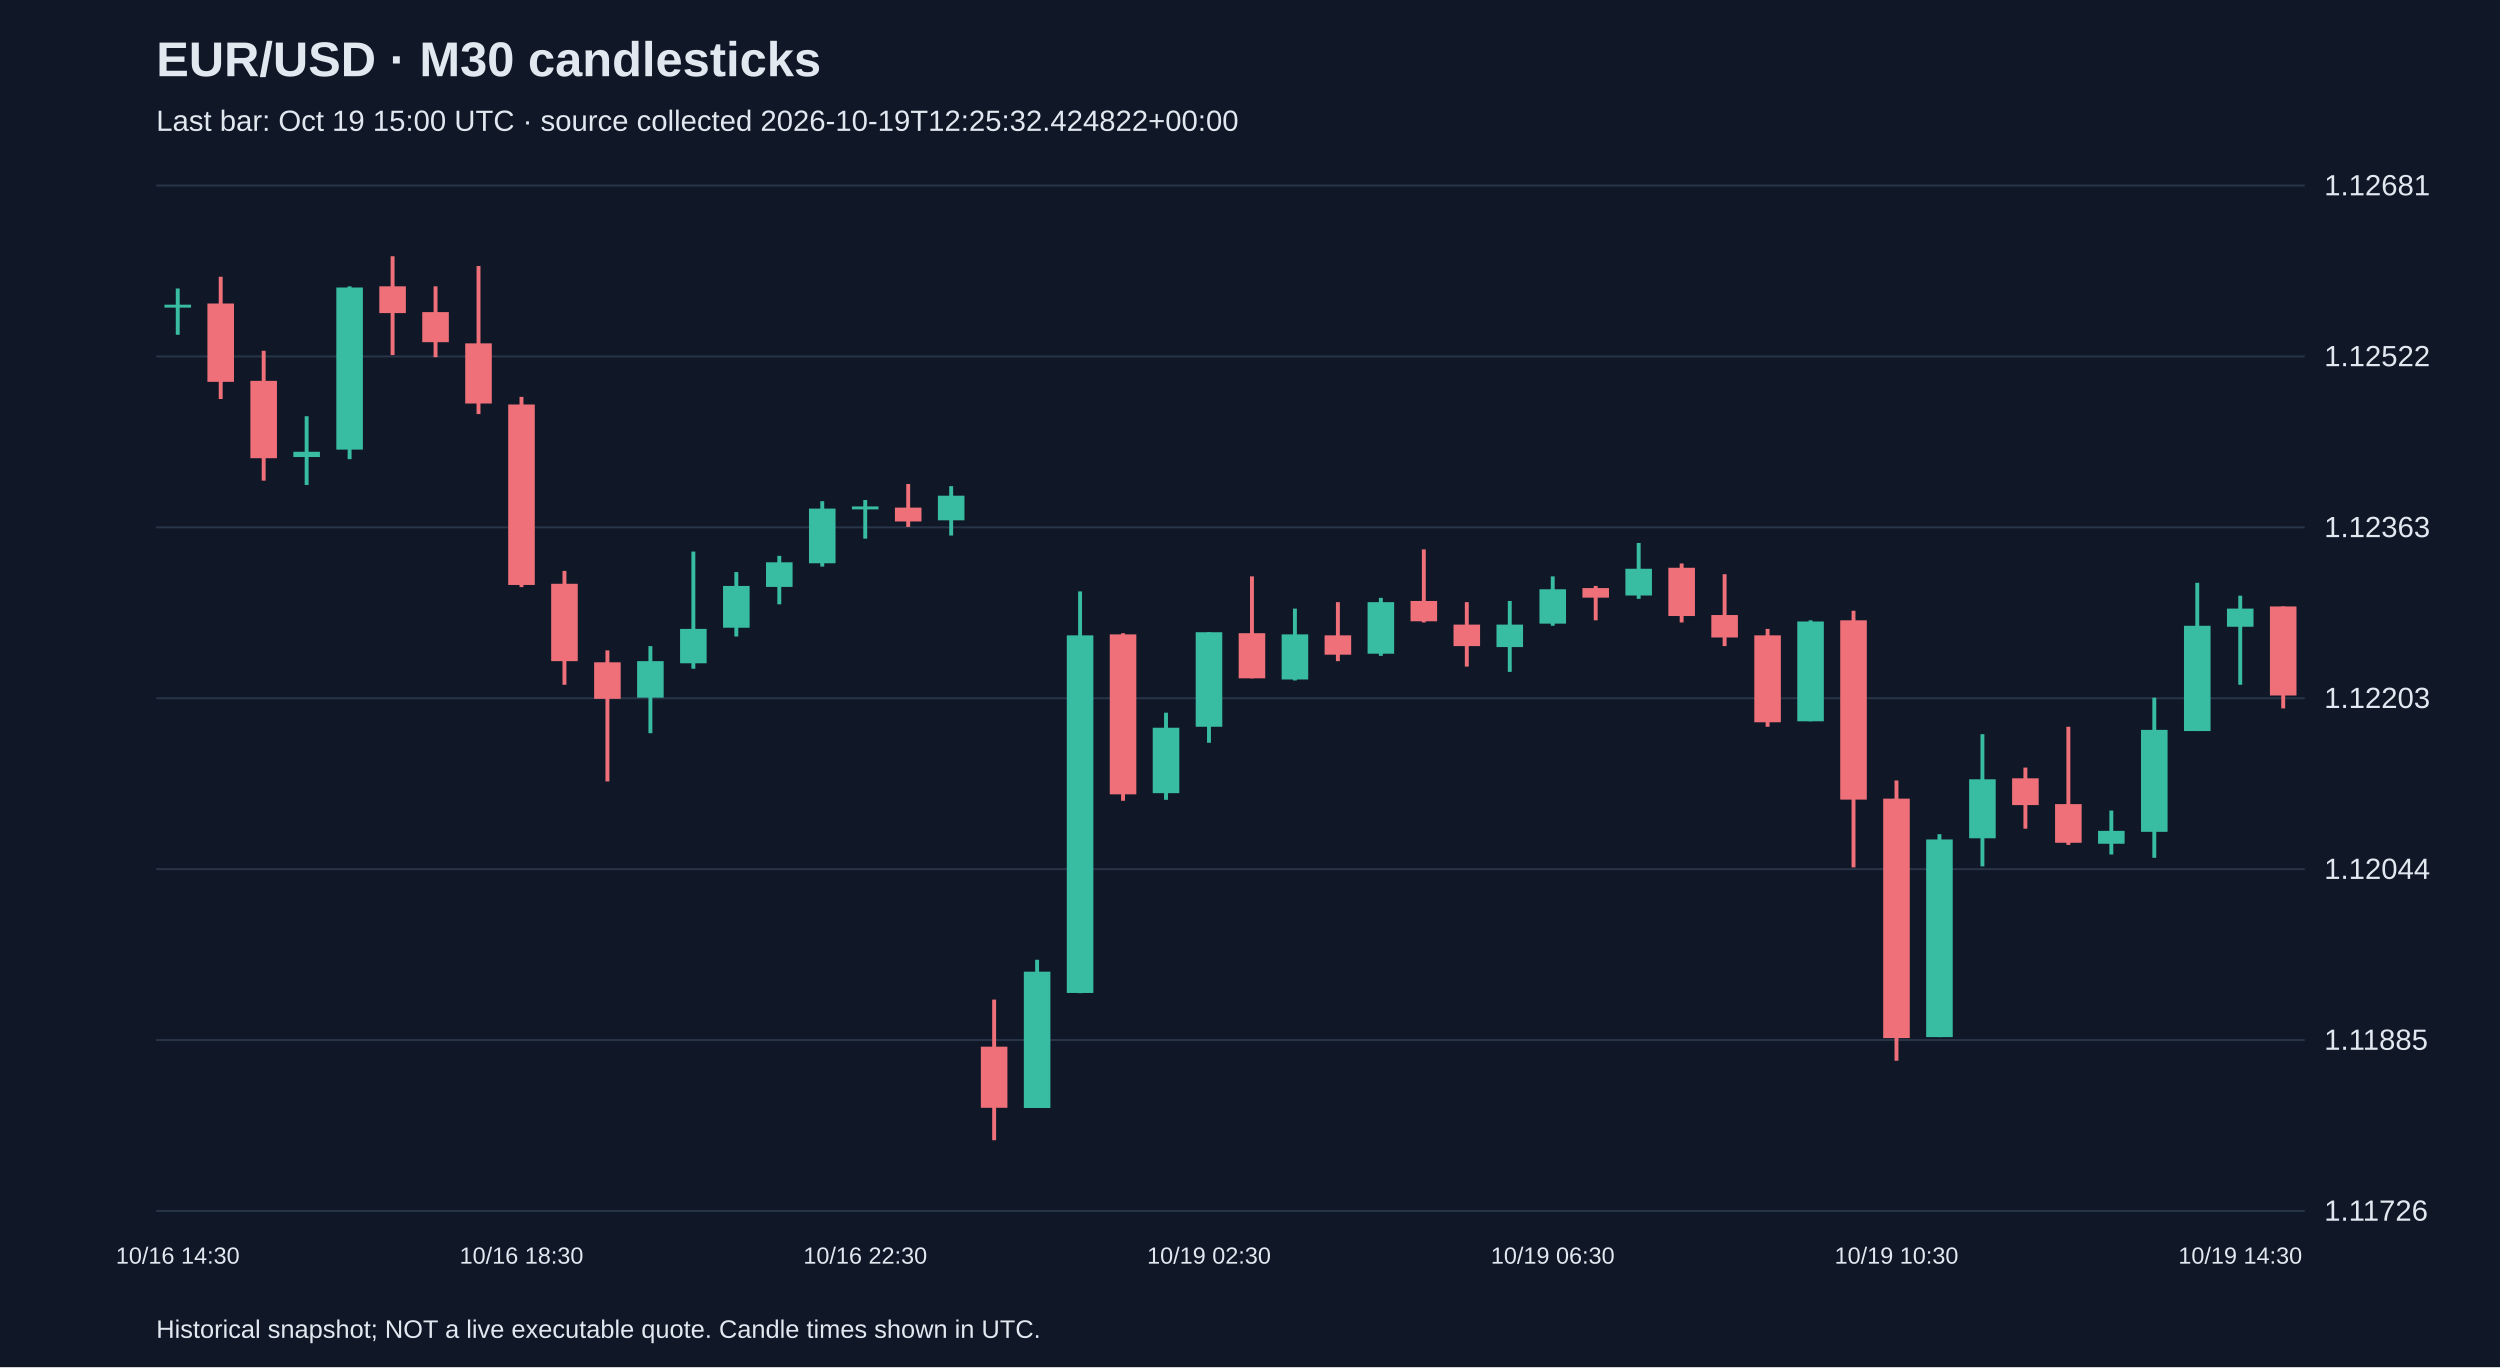
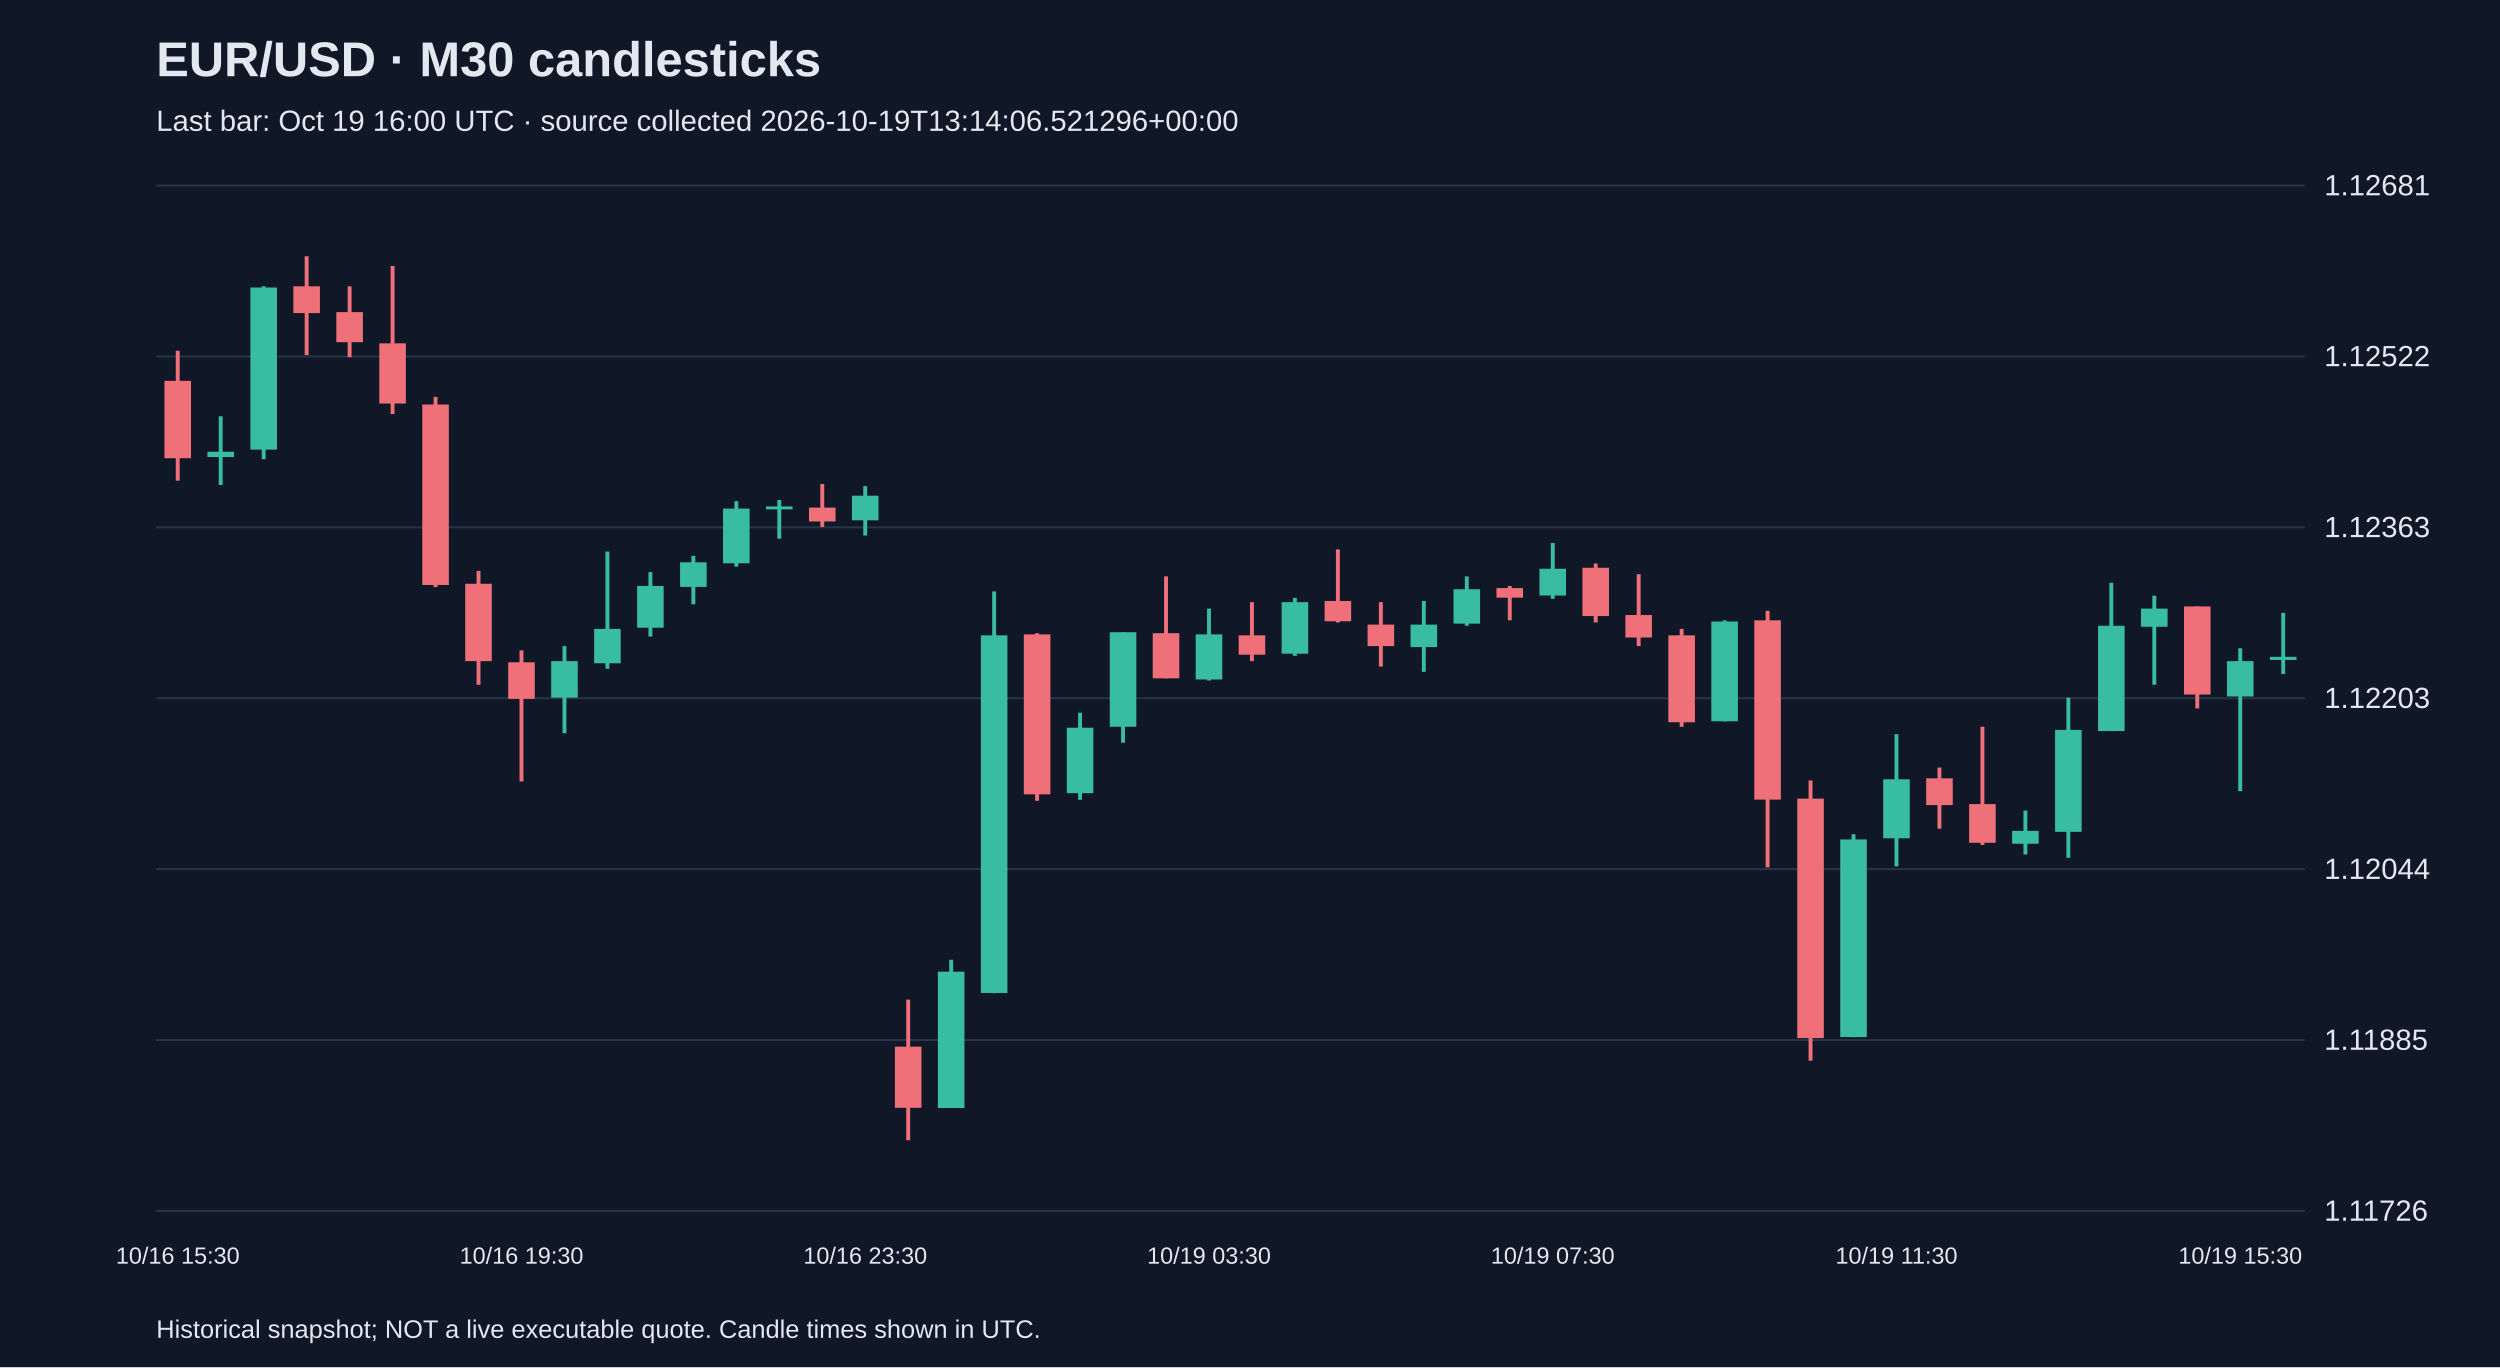
<svg xmlns="http://www.w3.org/2000/svg" viewBox="0 0 1280 700">
  <rect width="100%" height="100%" fill="#101827" />
  <style>text{font-family:Arial,sans-serif;fill:#e2e8f0}</style>
  <text x="80" y="39" font-size="25" font-weight="bold">EUR/USD · M30 candlesticks</text>
-   <text x="80" y="67" font-size="15" fill="#a6b1c5">Last bar: Oct 19 15:00 UTC · source collected 2026-10-19T12:25:32.424822+00:00</text>
+   <text x="80" y="67" font-size="15" fill="#a6b1c5">Last bar: Oct 19 16:00 UTC · source collected 2026-10-19T13:14:06.521296+00:00</text>
  <line x1="80" y1="620.0" x2="1180" y2="620.0" stroke="#283548" />
  <text x="1190" y="625.0" font-size="15">1.11726</text>
  <line x1="80" y1="532.5" x2="1180" y2="532.5" stroke="#283548" />
  <text x="1190" y="537.5" font-size="15">1.11885</text>
  <line x1="80" y1="445.0" x2="1180" y2="445.0" stroke="#283548" />
  <text x="1190" y="450.0" font-size="15">1.12044</text>
  <line x1="80" y1="357.5" x2="1180" y2="357.5" stroke="#283548" />
  <text x="1190" y="362.5" font-size="15">1.12203</text>
  <line x1="80" y1="270.0" x2="1180" y2="270.0" stroke="#283548" />
  <text x="1190" y="275.0" font-size="15">1.12363</text>
  <line x1="80" y1="182.5" x2="1180" y2="182.5" stroke="#283548" />
  <text x="1190" y="187.5" font-size="15">1.12522</text>
  <line x1="80" y1="95.0" x2="1180" y2="95.0" stroke="#283548" />
  <text x="1190" y="100.0" font-size="15">1.12681</text>
-   <line x1="91.0" y1="147.7" x2="91.0" y2="171.4" stroke="#38bca2" stroke-width="2" />
-   <rect x="84.2" y="156.0" width="13.6" height="1.5" fill="#38bca2" />
-   <text x="91.0" y="647" text-anchor="middle" font-size="12">10/16 14:30</text>
-   <line x1="113.0" y1="141.7" x2="113.0" y2="204.3" stroke="#f07079" stroke-width="2" />
-   <rect x="106.2" y="155.4" width="13.6" height="40.1" fill="#f07079" />
-   <line x1="135.0" y1="179.6" x2="135.0" y2="246.1" stroke="#f07079" stroke-width="2" />
-   <rect x="128.2" y="195.0" width="13.6" height="39.6" fill="#f07079" />
-   <line x1="157.0" y1="213.1" x2="157.0" y2="248.3" stroke="#38bca2" stroke-width="2" />
-   <rect x="150.2" y="231.3" width="13.6" height="2.7" fill="#38bca2" />
-   <line x1="179.0" y1="146.6" x2="179.0" y2="235.1" stroke="#38bca2" stroke-width="2" />
-   <rect x="172.2" y="147.2" width="13.6" height="83.0" fill="#38bca2" />
-   <line x1="201.0" y1="131.2" x2="201.0" y2="181.8" stroke="#f07079" stroke-width="2" />
-   <rect x="194.2" y="146.6" width="13.6" height="13.7" fill="#f07079" />
-   <line x1="223.0" y1="146.6" x2="223.0" y2="182.9" stroke="#f07079" stroke-width="2" />
-   <rect x="216.2" y="159.8" width="13.6" height="15.4" fill="#f07079" />
-   <line x1="245.0" y1="136.2" x2="245.0" y2="212.0" stroke="#f07079" stroke-width="2" />
-   <rect x="238.2" y="175.8" width="13.6" height="30.8" fill="#f07079" />
-   <line x1="267.0" y1="203.2" x2="267.0" y2="300.6" stroke="#f07079" stroke-width="2" />
-   <rect x="260.2" y="207.1" width="13.6" height="92.4" fill="#f07079" />
-   <text x="267.0" y="647" text-anchor="middle" font-size="12">10/16 18:30</text>
-   <line x1="289.0" y1="292.3" x2="289.0" y2="350.6" stroke="#f07079" stroke-width="2" />
-   <rect x="282.2" y="298.9" width="13.6" height="39.6" fill="#f07079" />
-   <line x1="311.0" y1="333.0" x2="311.0" y2="400.1" stroke="#f07079" stroke-width="2" />
-   <rect x="304.2" y="339.1" width="13.6" height="18.7" fill="#f07079" />
-   <line x1="333.0" y1="330.8" x2="333.0" y2="375.4" stroke="#38bca2" stroke-width="2" />
-   <rect x="326.2" y="338.5" width="13.6" height="18.7" fill="#38bca2" />
-   <line x1="355.0" y1="282.4" x2="355.0" y2="342.4" stroke="#38bca2" stroke-width="2" />
-   <rect x="348.2" y="322.0" width="13.6" height="17.6" fill="#38bca2" />
-   <line x1="377.0" y1="292.9" x2="377.0" y2="325.9" stroke="#38bca2" stroke-width="2" />
-   <rect x="370.2" y="300.0" width="13.6" height="21.4" fill="#38bca2" />
-   <line x1="399.0" y1="284.6" x2="399.0" y2="309.4" stroke="#38bca2" stroke-width="2" />
-   <rect x="392.2" y="287.9" width="13.6" height="12.6" fill="#38bca2" />
-   <line x1="421.0" y1="256.6" x2="421.0" y2="290.1" stroke="#38bca2" stroke-width="2" />
-   <rect x="414.2" y="260.4" width="13.6" height="28.0" fill="#38bca2" />
-   <line x1="443.0" y1="256.0" x2="443.0" y2="275.8" stroke="#38bca2" stroke-width="2" />
-   <rect x="436.2" y="259.3" width="13.6" height="1.5" fill="#38bca2" />
-   <text x="443.0" y="647" text-anchor="middle" font-size="12">10/16 22:30</text>
-   <line x1="465.0" y1="247.8" x2="465.0" y2="269.8" stroke="#f07079" stroke-width="2" />
-   <rect x="458.2" y="259.9" width="13.6" height="7.1" fill="#f07079" />
-   <line x1="487.0" y1="248.9" x2="487.0" y2="274.2" stroke="#38bca2" stroke-width="2" />
-   <rect x="480.2" y="253.8" width="13.6" height="12.6" fill="#38bca2" />
-   <line x1="509.0" y1="511.8" x2="509.0" y2="583.8" stroke="#f07079" stroke-width="2" />
-   <rect x="502.2" y="535.9" width="13.6" height="31.3" fill="#f07079" />
-   <line x1="531.0" y1="491.4" x2="531.0" y2="567.3" stroke="#38bca2" stroke-width="2" />
-   <rect x="524.2" y="497.5" width="13.6" height="69.8" fill="#38bca2" />
-   <line x1="553.0" y1="302.8" x2="553.0" y2="508.5" stroke="#38bca2" stroke-width="2" />
-   <rect x="546.2" y="325.3" width="13.6" height="183.1" fill="#38bca2" />
-   <line x1="575.0" y1="324.2" x2="575.0" y2="410.0" stroke="#f07079" stroke-width="2" />
-   <rect x="568.2" y="324.8" width="13.6" height="81.9" fill="#f07079" />
-   <line x1="597.0" y1="364.9" x2="597.0" y2="409.5" stroke="#38bca2" stroke-width="2" />
-   <rect x="590.2" y="372.6" width="13.6" height="33.5" fill="#38bca2" />
-   <line x1="619.0" y1="323.7" x2="619.0" y2="380.3" stroke="#38bca2" stroke-width="2" />
-   <rect x="612.2" y="323.7" width="13.6" height="48.4" fill="#38bca2" />
-   <text x="619.0" y="647" text-anchor="middle" font-size="12">10/19 02:30</text>
-   <line x1="641.0" y1="295.1" x2="641.0" y2="347.3" stroke="#f07079" stroke-width="2" />
-   <rect x="634.2" y="324.2" width="13.6" height="23.1" fill="#f07079" />
-   <line x1="663.0" y1="311.6" x2="663.0" y2="348.4" stroke="#38bca2" stroke-width="2" />
-   <rect x="656.2" y="324.8" width="13.6" height="23.1" fill="#38bca2" />
-   <line x1="685.0" y1="308.3" x2="685.0" y2="338.5" stroke="#f07079" stroke-width="2" />
-   <rect x="678.2" y="325.3" width="13.6" height="9.9" fill="#f07079" />
-   <line x1="707.0" y1="306.1" x2="707.0" y2="335.8" stroke="#38bca2" stroke-width="2" />
-   <rect x="700.2" y="308.3" width="13.6" height="26.4" fill="#38bca2" />
-   <line x1="729.0" y1="281.3" x2="729.0" y2="318.7" stroke="#f07079" stroke-width="2" />
-   <rect x="722.2" y="307.7" width="13.6" height="10.4" fill="#f07079" />
-   <line x1="751.0" y1="308.3" x2="751.0" y2="341.3" stroke="#f07079" stroke-width="2" />
-   <rect x="744.2" y="319.8" width="13.6" height="11.0" fill="#f07079" />
-   <line x1="773.0" y1="307.7" x2="773.0" y2="344.0" stroke="#38bca2" stroke-width="2" />
-   <rect x="766.2" y="319.8" width="13.6" height="11.5" fill="#38bca2" />
-   <line x1="795.0" y1="295.1" x2="795.0" y2="320.4" stroke="#38bca2" stroke-width="2" />
-   <rect x="788.2" y="301.7" width="13.6" height="17.6" fill="#38bca2" />
-   <text x="795.0" y="647" text-anchor="middle" font-size="12">10/19 06:30</text>
-   <line x1="817.0" y1="300.0" x2="817.0" y2="317.6" stroke="#f07079" stroke-width="2" />
-   <rect x="810.2" y="301.1" width="13.6" height="4.9" fill="#f07079" />
-   <line x1="839.0" y1="278.0" x2="839.0" y2="306.6" stroke="#38bca2" stroke-width="2" />
-   <rect x="832.2" y="291.2" width="13.6" height="13.7" fill="#38bca2" />
-   <line x1="861.0" y1="288.5" x2="861.0" y2="318.7" stroke="#f07079" stroke-width="2" />
-   <rect x="854.2" y="290.7" width="13.6" height="24.7" fill="#f07079" />
-   <line x1="883.0" y1="294.0" x2="883.0" y2="330.8" stroke="#f07079" stroke-width="2" />
-   <rect x="876.2" y="314.9" width="13.6" height="11.5" fill="#f07079" />
-   <line x1="905.0" y1="322.0" x2="905.0" y2="372.1" stroke="#f07079" stroke-width="2" />
-   <rect x="898.2" y="325.3" width="13.6" height="44.5" fill="#f07079" />
-   <line x1="927.0" y1="317.6" x2="927.0" y2="369.3" stroke="#38bca2" stroke-width="2" />
-   <rect x="920.2" y="318.2" width="13.6" height="51.1" fill="#38bca2" />
-   <line x1="949.0" y1="312.7" x2="949.0" y2="444.1" stroke="#f07079" stroke-width="2" />
-   <rect x="942.2" y="317.6" width="13.6" height="91.8" fill="#f07079" />
-   <line x1="971.0" y1="399.6" x2="971.0" y2="543.1" stroke="#f07079" stroke-width="2" />
-   <rect x="964.2" y="408.9" width="13.6" height="122.6" fill="#f07079" />
-   <text x="971.0" y="647" text-anchor="middle" font-size="12">10/19 10:30</text>
-   <line x1="993.0" y1="427.1" x2="993.0" y2="531.0" stroke="#38bca2" stroke-width="2" />
-   <rect x="986.2" y="429.8" width="13.6" height="101.2" fill="#38bca2" />
-   <line x1="1015.0" y1="375.9" x2="1015.0" y2="443.6" stroke="#38bca2" stroke-width="2" />
-   <rect x="1008.2" y="399.0" width="13.6" height="30.2" fill="#38bca2" />
-   <line x1="1037.0" y1="393.0" x2="1037.0" y2="424.3" stroke="#f07079" stroke-width="2" />
-   <rect x="1030.2" y="398.5" width="13.6" height="13.7" fill="#f07079" />
-   <line x1="1059.0" y1="372.1" x2="1059.0" y2="432.6" stroke="#f07079" stroke-width="2" />
-   <rect x="1052.2" y="411.7" width="13.6" height="19.8" fill="#f07079" />
-   <line x1="1081.0" y1="415.0" x2="1081.0" y2="437.5" stroke="#38bca2" stroke-width="2" />
-   <rect x="1074.2" y="425.4" width="13.6" height="6.6" fill="#38bca2" />
-   <line x1="1103.0" y1="357.2" x2="1103.0" y2="439.2" stroke="#38bca2" stroke-width="2" />
-   <rect x="1096.2" y="373.7" width="13.6" height="52.2" fill="#38bca2" />
-   <line x1="1125.0" y1="298.4" x2="1125.0" y2="374.3" stroke="#38bca2" stroke-width="2" />
-   <rect x="1118.2" y="320.4" width="13.6" height="53.9" fill="#38bca2" />
-   <line x1="1147.0" y1="305.0" x2="1147.0" y2="350.6" stroke="#38bca2" stroke-width="2" />
-   <rect x="1140.2" y="311.6" width="13.6" height="9.3" fill="#38bca2" />
-   <text x="1147.0" y="647" text-anchor="middle" font-size="12">10/19 14:30</text>
-   <line x1="1169.0" y1="310.5" x2="1169.0" y2="362.7" stroke="#f07079" stroke-width="2" />
-   <rect x="1162.2" y="310.5" width="13.6" height="45.6" fill="#f07079" />
+   <line x1="91.0" y1="179.6" x2="91.0" y2="246.1" stroke="#f07079" stroke-width="2" />
+   <rect x="84.2" y="195.0" width="13.6" height="39.6" fill="#f07079" />
+   <text x="91.0" y="647" text-anchor="middle" font-size="12">10/16 15:30</text>
+   <line x1="113.0" y1="213.1" x2="113.0" y2="248.3" stroke="#38bca2" stroke-width="2" />
+   <rect x="106.2" y="231.3" width="13.6" height="2.7" fill="#38bca2" />
+   <line x1="135.0" y1="146.6" x2="135.0" y2="235.1" stroke="#38bca2" stroke-width="2" />
+   <rect x="128.2" y="147.2" width="13.6" height="83.0" fill="#38bca2" />
+   <line x1="157.0" y1="131.2" x2="157.0" y2="181.8" stroke="#f07079" stroke-width="2" />
+   <rect x="150.2" y="146.6" width="13.6" height="13.7" fill="#f07079" />
+   <line x1="179.0" y1="146.6" x2="179.0" y2="182.9" stroke="#f07079" stroke-width="2" />
+   <rect x="172.2" y="159.8" width="13.6" height="15.4" fill="#f07079" />
+   <line x1="201.0" y1="136.2" x2="201.0" y2="212.0" stroke="#f07079" stroke-width="2" />
+   <rect x="194.2" y="175.8" width="13.6" height="30.8" fill="#f07079" />
+   <line x1="223.0" y1="203.2" x2="223.0" y2="300.6" stroke="#f07079" stroke-width="2" />
+   <rect x="216.2" y="207.1" width="13.6" height="92.4" fill="#f07079" />
+   <line x1="245.0" y1="292.3" x2="245.0" y2="350.6" stroke="#f07079" stroke-width="2" />
+   <rect x="238.2" y="298.9" width="13.6" height="39.6" fill="#f07079" />
+   <line x1="267.0" y1="333.0" x2="267.0" y2="400.1" stroke="#f07079" stroke-width="2" />
+   <rect x="260.2" y="339.1" width="13.6" height="18.7" fill="#f07079" />
+   <text x="267.0" y="647" text-anchor="middle" font-size="12">10/16 19:30</text>
+   <line x1="289.0" y1="330.8" x2="289.0" y2="375.4" stroke="#38bca2" stroke-width="2" />
+   <rect x="282.2" y="338.5" width="13.6" height="18.7" fill="#38bca2" />
+   <line x1="311.0" y1="282.4" x2="311.0" y2="342.4" stroke="#38bca2" stroke-width="2" />
+   <rect x="304.2" y="322.0" width="13.6" height="17.6" fill="#38bca2" />
+   <line x1="333.0" y1="292.9" x2="333.0" y2="325.9" stroke="#38bca2" stroke-width="2" />
+   <rect x="326.2" y="300.0" width="13.6" height="21.4" fill="#38bca2" />
+   <line x1="355.0" y1="284.6" x2="355.0" y2="309.4" stroke="#38bca2" stroke-width="2" />
+   <rect x="348.2" y="287.9" width="13.6" height="12.6" fill="#38bca2" />
+   <line x1="377.0" y1="256.6" x2="377.0" y2="290.1" stroke="#38bca2" stroke-width="2" />
+   <rect x="370.2" y="260.4" width="13.6" height="28.0" fill="#38bca2" />
+   <line x1="399.0" y1="256.0" x2="399.0" y2="275.8" stroke="#38bca2" stroke-width="2" />
+   <rect x="392.2" y="259.3" width="13.6" height="1.5" fill="#38bca2" />
+   <line x1="421.0" y1="247.8" x2="421.0" y2="269.8" stroke="#f07079" stroke-width="2" />
+   <rect x="414.2" y="259.9" width="13.6" height="7.1" fill="#f07079" />
+   <line x1="443.0" y1="248.9" x2="443.0" y2="274.2" stroke="#38bca2" stroke-width="2" />
+   <rect x="436.2" y="253.8" width="13.6" height="12.6" fill="#38bca2" />
+   <text x="443.0" y="647" text-anchor="middle" font-size="12">10/16 23:30</text>
+   <line x1="465.0" y1="511.8" x2="465.0" y2="583.8" stroke="#f07079" stroke-width="2" />
+   <rect x="458.2" y="535.9" width="13.6" height="31.3" fill="#f07079" />
+   <line x1="487.0" y1="491.4" x2="487.0" y2="567.3" stroke="#38bca2" stroke-width="2" />
+   <rect x="480.2" y="497.5" width="13.6" height="69.8" fill="#38bca2" />
+   <line x1="509.0" y1="302.8" x2="509.0" y2="508.5" stroke="#38bca2" stroke-width="2" />
+   <rect x="502.2" y="325.3" width="13.6" height="183.1" fill="#38bca2" />
+   <line x1="531.0" y1="324.2" x2="531.0" y2="410.0" stroke="#f07079" stroke-width="2" />
+   <rect x="524.2" y="324.8" width="13.6" height="81.9" fill="#f07079" />
+   <line x1="553.0" y1="364.9" x2="553.0" y2="409.5" stroke="#38bca2" stroke-width="2" />
+   <rect x="546.2" y="372.6" width="13.6" height="33.5" fill="#38bca2" />
+   <line x1="575.0" y1="323.7" x2="575.0" y2="380.3" stroke="#38bca2" stroke-width="2" />
+   <rect x="568.2" y="323.7" width="13.6" height="48.4" fill="#38bca2" />
+   <line x1="597.0" y1="295.1" x2="597.0" y2="347.3" stroke="#f07079" stroke-width="2" />
+   <rect x="590.2" y="324.2" width="13.6" height="23.1" fill="#f07079" />
+   <line x1="619.0" y1="311.6" x2="619.0" y2="348.4" stroke="#38bca2" stroke-width="2" />
+   <rect x="612.2" y="324.8" width="13.6" height="23.1" fill="#38bca2" />
+   <text x="619.0" y="647" text-anchor="middle" font-size="12">10/19 03:30</text>
+   <line x1="641.0" y1="308.3" x2="641.0" y2="338.5" stroke="#f07079" stroke-width="2" />
+   <rect x="634.2" y="325.3" width="13.6" height="9.9" fill="#f07079" />
+   <line x1="663.0" y1="306.1" x2="663.0" y2="335.8" stroke="#38bca2" stroke-width="2" />
+   <rect x="656.2" y="308.3" width="13.6" height="26.4" fill="#38bca2" />
+   <line x1="685.0" y1="281.3" x2="685.0" y2="318.7" stroke="#f07079" stroke-width="2" />
+   <rect x="678.2" y="307.7" width="13.6" height="10.4" fill="#f07079" />
+   <line x1="707.0" y1="308.3" x2="707.0" y2="341.3" stroke="#f07079" stroke-width="2" />
+   <rect x="700.2" y="319.8" width="13.6" height="11.0" fill="#f07079" />
+   <line x1="729.0" y1="307.7" x2="729.0" y2="344.0" stroke="#38bca2" stroke-width="2" />
+   <rect x="722.2" y="319.8" width="13.6" height="11.5" fill="#38bca2" />
+   <line x1="751.0" y1="295.1" x2="751.0" y2="320.4" stroke="#38bca2" stroke-width="2" />
+   <rect x="744.2" y="301.7" width="13.6" height="17.6" fill="#38bca2" />
+   <line x1="773.0" y1="300.0" x2="773.0" y2="317.6" stroke="#f07079" stroke-width="2" />
+   <rect x="766.2" y="301.1" width="13.6" height="4.9" fill="#f07079" />
+   <line x1="795.0" y1="278.0" x2="795.0" y2="306.6" stroke="#38bca2" stroke-width="2" />
+   <rect x="788.2" y="291.2" width="13.6" height="13.7" fill="#38bca2" />
+   <text x="795.0" y="647" text-anchor="middle" font-size="12">10/19 07:30</text>
+   <line x1="817.0" y1="288.5" x2="817.0" y2="318.7" stroke="#f07079" stroke-width="2" />
+   <rect x="810.2" y="290.7" width="13.6" height="24.7" fill="#f07079" />
+   <line x1="839.0" y1="294.0" x2="839.0" y2="330.8" stroke="#f07079" stroke-width="2" />
+   <rect x="832.2" y="314.9" width="13.6" height="11.5" fill="#f07079" />
+   <line x1="861.0" y1="322.0" x2="861.0" y2="372.1" stroke="#f07079" stroke-width="2" />
+   <rect x="854.2" y="325.3" width="13.6" height="44.5" fill="#f07079" />
+   <line x1="883.0" y1="317.6" x2="883.0" y2="369.3" stroke="#38bca2" stroke-width="2" />
+   <rect x="876.2" y="318.2" width="13.6" height="51.1" fill="#38bca2" />
+   <line x1="905.0" y1="312.7" x2="905.0" y2="444.1" stroke="#f07079" stroke-width="2" />
+   <rect x="898.2" y="317.6" width="13.6" height="91.8" fill="#f07079" />
+   <line x1="927.0" y1="399.6" x2="927.0" y2="543.1" stroke="#f07079" stroke-width="2" />
+   <rect x="920.2" y="408.9" width="13.6" height="122.6" fill="#f07079" />
+   <line x1="949.0" y1="427.1" x2="949.0" y2="531.0" stroke="#38bca2" stroke-width="2" />
+   <rect x="942.2" y="429.8" width="13.6" height="101.2" fill="#38bca2" />
+   <line x1="971.0" y1="375.9" x2="971.0" y2="443.6" stroke="#38bca2" stroke-width="2" />
+   <rect x="964.2" y="399.0" width="13.6" height="30.2" fill="#38bca2" />
+   <text x="971.0" y="647" text-anchor="middle" font-size="12">10/19 11:30</text>
+   <line x1="993.0" y1="393.0" x2="993.0" y2="424.3" stroke="#f07079" stroke-width="2" />
+   <rect x="986.2" y="398.5" width="13.6" height="13.7" fill="#f07079" />
+   <line x1="1015.0" y1="372.1" x2="1015.0" y2="432.6" stroke="#f07079" stroke-width="2" />
+   <rect x="1008.2" y="411.7" width="13.6" height="19.8" fill="#f07079" />
+   <line x1="1037.0" y1="415.0" x2="1037.0" y2="437.5" stroke="#38bca2" stroke-width="2" />
+   <rect x="1030.2" y="425.4" width="13.6" height="6.6" fill="#38bca2" />
+   <line x1="1059.0" y1="357.2" x2="1059.0" y2="439.2" stroke="#38bca2" stroke-width="2" />
+   <rect x="1052.2" y="373.7" width="13.6" height="52.2" fill="#38bca2" />
+   <line x1="1081.0" y1="298.4" x2="1081.0" y2="374.3" stroke="#38bca2" stroke-width="2" />
+   <rect x="1074.2" y="320.4" width="13.6" height="53.9" fill="#38bca2" />
+   <line x1="1103.0" y1="305.0" x2="1103.0" y2="350.6" stroke="#38bca2" stroke-width="2" />
+   <rect x="1096.2" y="311.6" width="13.6" height="9.3" fill="#38bca2" />
+   <line x1="1125.0" y1="310.5" x2="1125.0" y2="362.7" stroke="#f07079" stroke-width="2" />
+   <rect x="1118.2" y="310.5" width="13.6" height="45.1" fill="#f07079" />
+   <line x1="1147.0" y1="331.9" x2="1147.0" y2="405.1" stroke="#38bca2" stroke-width="2" />
+   <rect x="1140.2" y="338.5" width="13.6" height="18.1" fill="#38bca2" />
+   <text x="1147.0" y="647" text-anchor="middle" font-size="12">10/19 15:30</text>
+   <line x1="1169.0" y1="313.8" x2="1169.0" y2="345.1" stroke="#38bca2" stroke-width="2" />
+   <rect x="1162.2" y="336.3" width="13.6" height="1.6" fill="#38bca2" />
  <text x="80" y="685" font-size="13">Historical snapshot; NOT a live executable quote. Candle times shown in UTC.</text>
</svg>
